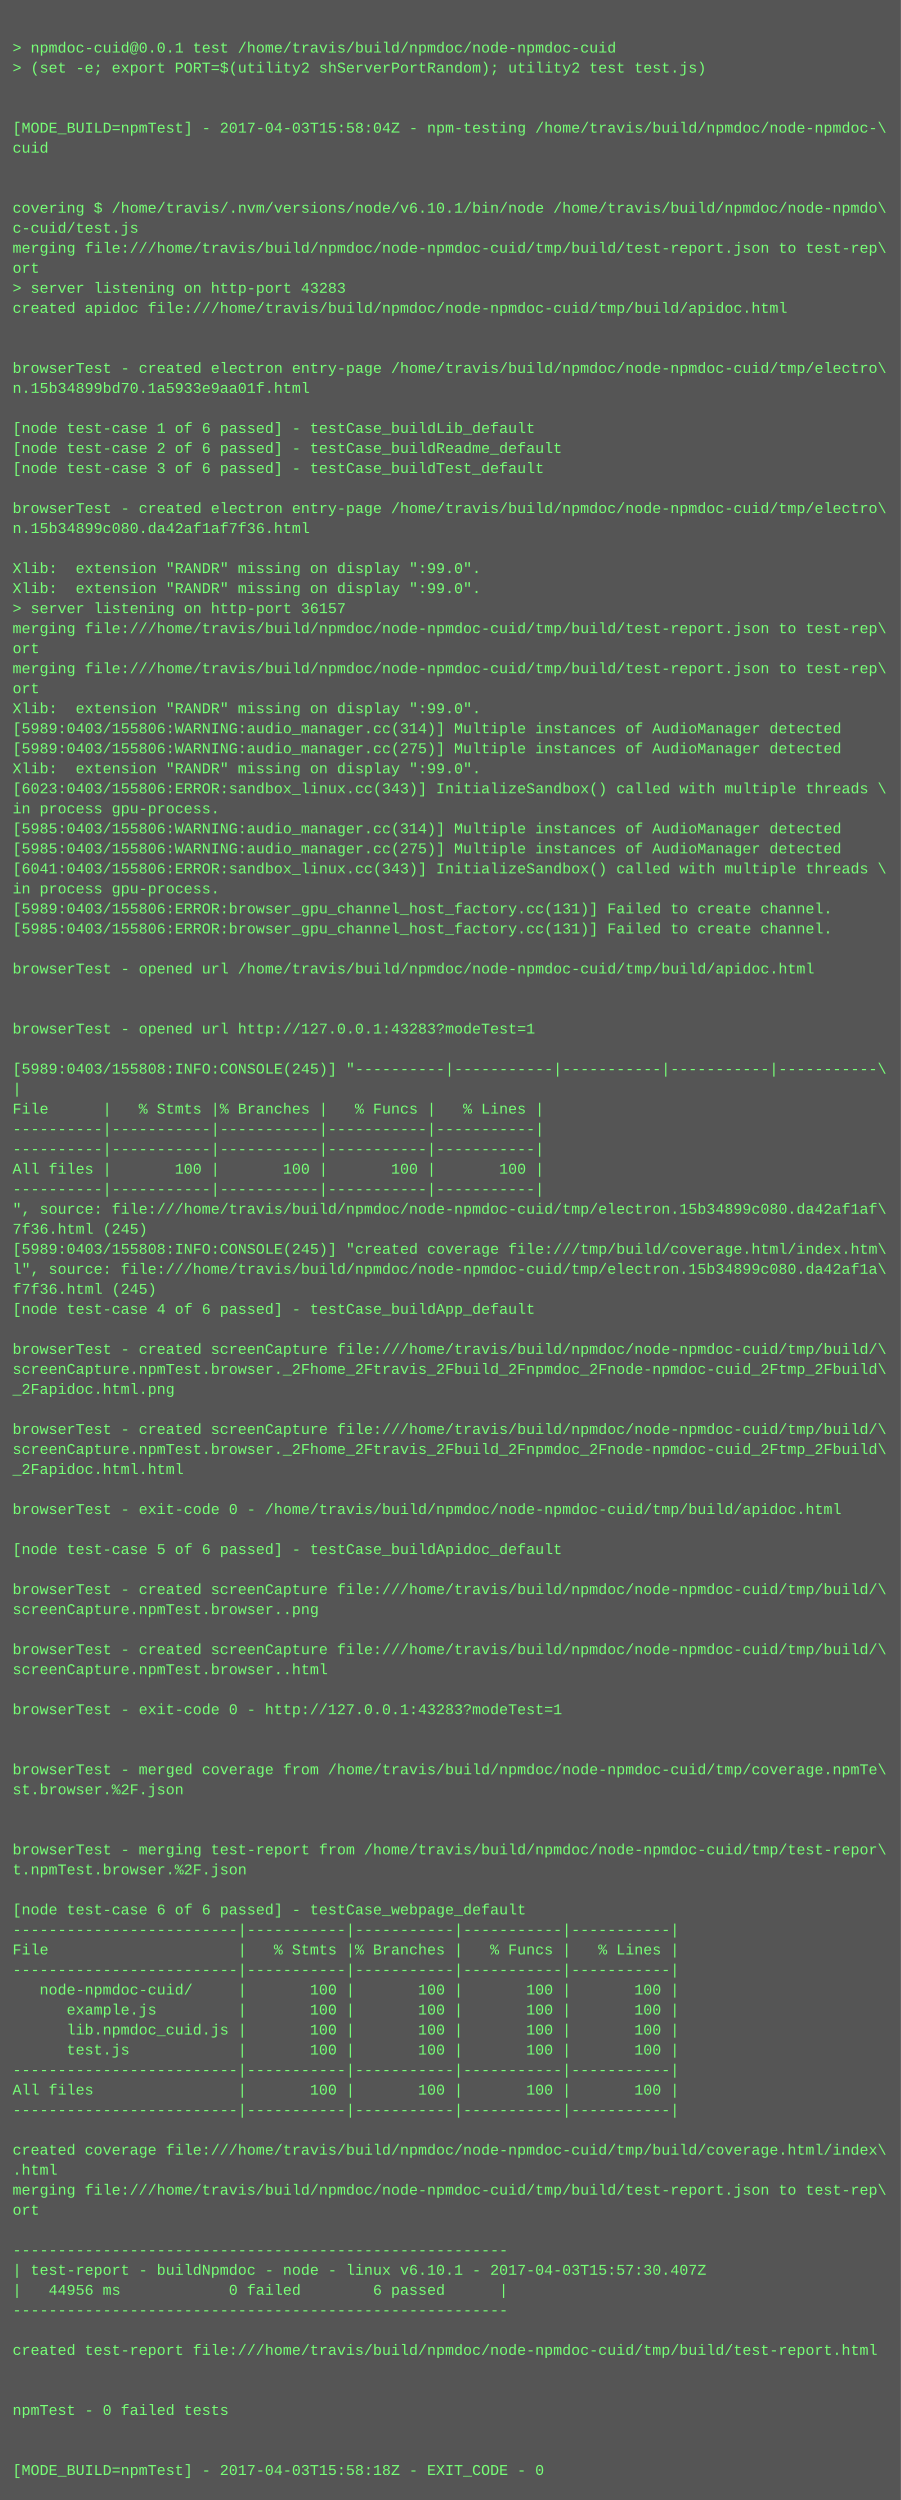
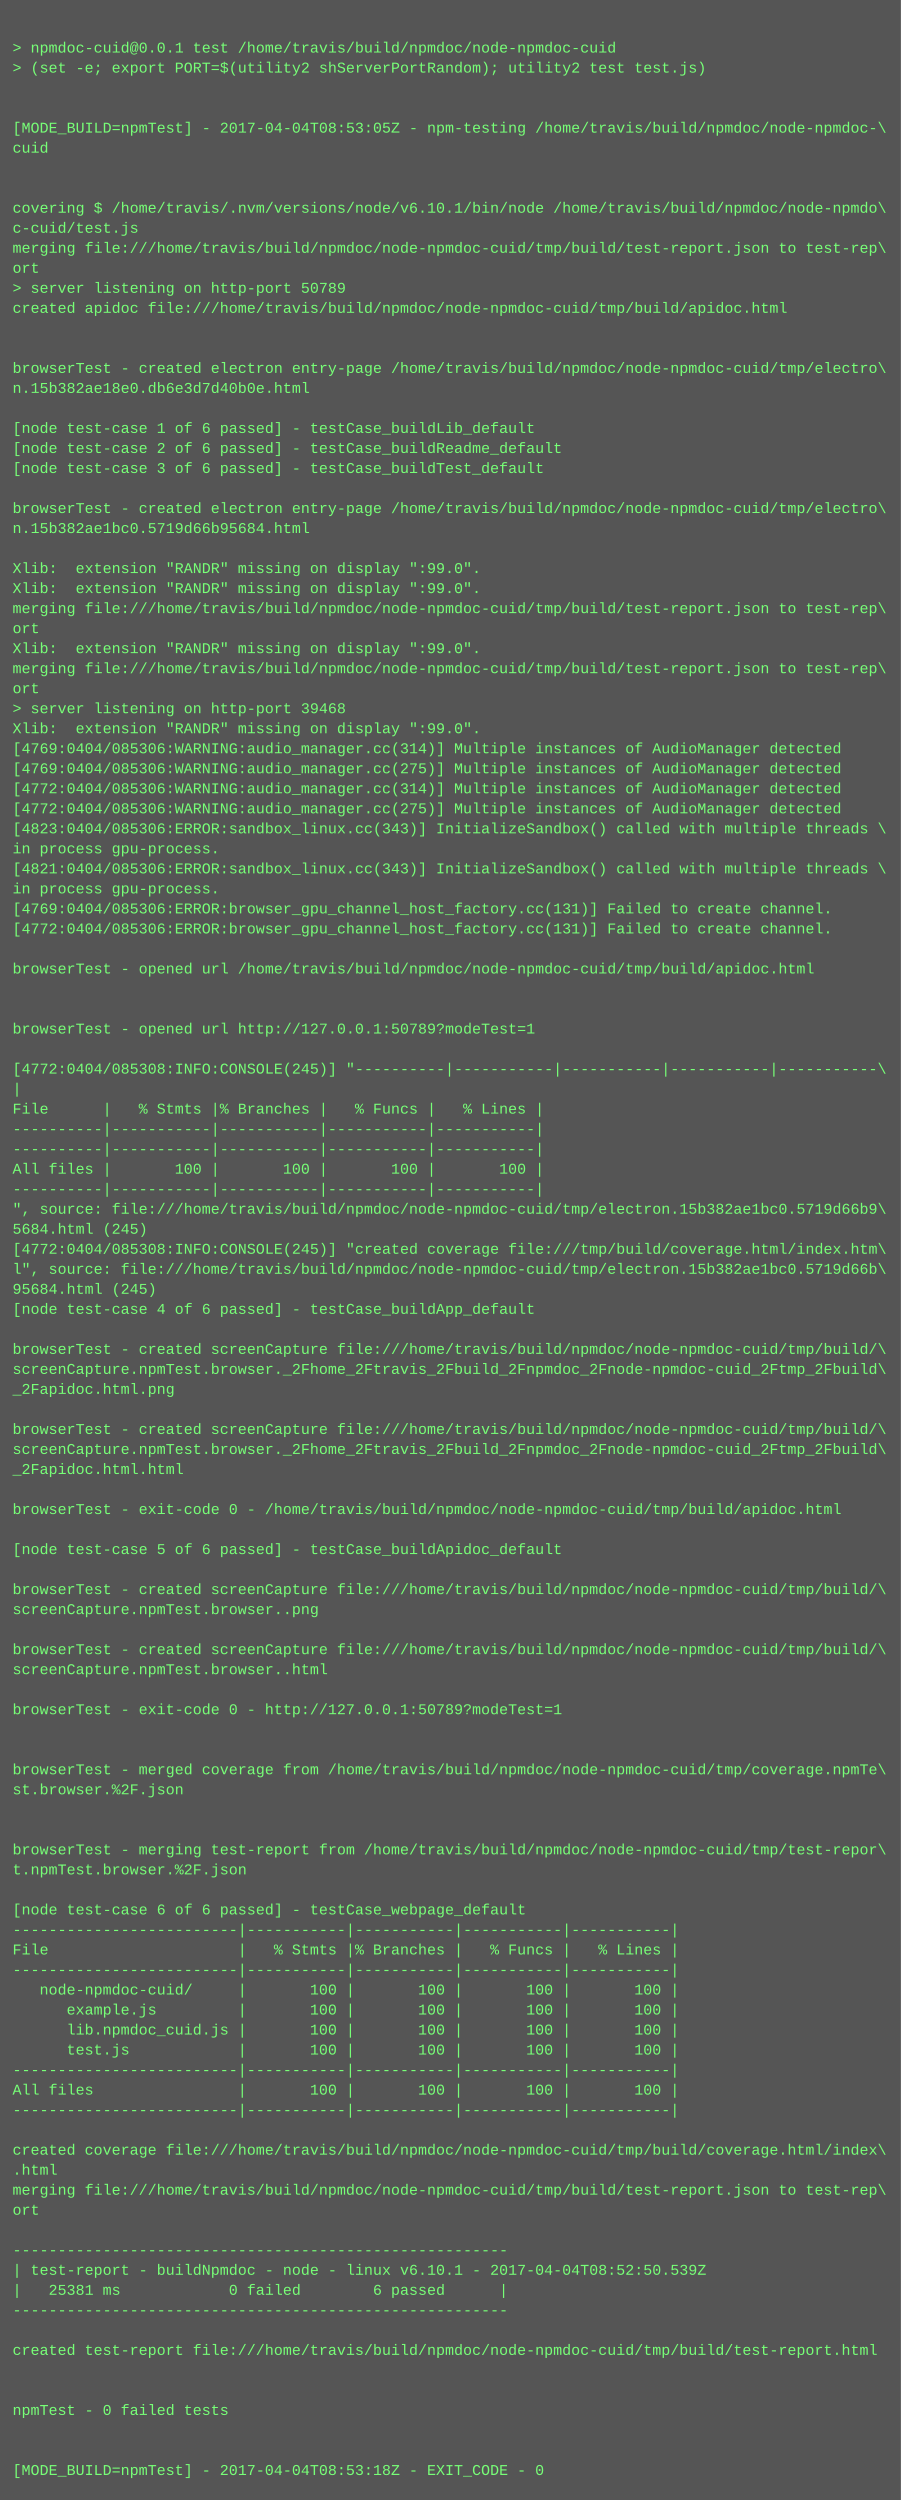
<svg xmlns="http://www.w3.org/2000/svg" height="1998" width="720">
  <rect height="1998" fill="#555" width="720" />
  <text fill="#7f7" font-family="Courier New" font-size="12" xml:space="preserve">
    <tspan x="10" y="26" />
    <tspan x="10" y="42">&gt; npmdoc-cuid@0.0.1 test /home/travis/build/npmdoc/node-npmdoc-cuid</tspan>
    <tspan x="10" y="58">&gt; (set -e; export PORT=$(utility2 shServerPortRandom); utility2 test test.js)</tspan>
    <tspan x="10" y="74" />
    <tspan x="10" y="90" />
-     <tspan x="10" y="106">[MODE_BUILD=npmTest] - 2017-04-03T15:58:04Z - npm-testing /home/travis/build/npmdoc/node-npmdoc-\</tspan>
+     <tspan x="10" y="106">[MODE_BUILD=npmTest] - 2017-04-04T08:53:05Z - npm-testing /home/travis/build/npmdoc/node-npmdoc-\</tspan>
    <tspan x="10" y="122">cuid</tspan>
    <tspan x="10" y="138" />
    <tspan x="10" y="154" />
    <tspan x="10" y="170">covering $ /home/travis/.nvm/versions/node/v6.10.1/bin/node /home/travis/build/npmdoc/node-npmdo\</tspan>
    <tspan x="10" y="186">c-cuid/test.js</tspan>
    <tspan x="10" y="202">merging file:///home/travis/build/npmdoc/node-npmdoc-cuid/tmp/build/test-report.json to test-rep\</tspan>
    <tspan x="10" y="218">ort</tspan>
-     <tspan x="10" y="234">&gt; server listening on http-port 43283</tspan>
+     <tspan x="10" y="234">&gt; server listening on http-port 50789</tspan>
    <tspan x="10" y="250">created apidoc file:///home/travis/build/npmdoc/node-npmdoc-cuid/tmp/build/apidoc.html</tspan>
    <tspan x="10" y="266" />
    <tspan x="10" y="282" />
    <tspan x="10" y="298">browserTest - created electron entry-page /home/travis/build/npmdoc/node-npmdoc-cuid/tmp/electro\</tspan>
-     <tspan x="10" y="314">n.15b34899bd70.1a5933e9aa01f.html</tspan>
+     <tspan x="10" y="314">n.15b382ae18e0.db6e3d7d40b0e.html</tspan>
    <tspan x="10" y="330" />
    <tspan x="10" y="346">[node test-case 1 of 6 passed] - testCase_buildLib_default</tspan>
    <tspan x="10" y="362">[node test-case 2 of 6 passed] - testCase_buildReadme_default</tspan>
    <tspan x="10" y="378">[node test-case 3 of 6 passed] - testCase_buildTest_default</tspan>
    <tspan x="10" y="394" />
    <tspan x="10" y="410">browserTest - created electron entry-page /home/travis/build/npmdoc/node-npmdoc-cuid/tmp/electro\</tspan>
-     <tspan x="10" y="426">n.15b34899c080.da42af1af7f36.html</tspan>
+     <tspan x="10" y="426">n.15b382ae1bc0.5719d66b95684.html</tspan>
    <tspan x="10" y="442" />
    <tspan x="10" y="458">Xlib:  extension "RANDR" missing on display ":99.0".</tspan>
    <tspan x="10" y="474">Xlib:  extension "RANDR" missing on display ":99.0".</tspan>
-     <tspan x="10" y="490">&gt; server listening on http-port 36157</tspan>
-     <tspan x="10" y="506">merging file:///home/travis/build/npmdoc/node-npmdoc-cuid/tmp/build/test-report.json to test-rep\</tspan>
-     <tspan x="10" y="522">ort</tspan>
+     <tspan x="10" y="490">merging file:///home/travis/build/npmdoc/node-npmdoc-cuid/tmp/build/test-report.json to test-rep\</tspan>
+     <tspan x="10" y="506">ort</tspan>
+     <tspan x="10" y="522">Xlib:  extension "RANDR" missing on display ":99.0".</tspan>
    <tspan x="10" y="538">merging file:///home/travis/build/npmdoc/node-npmdoc-cuid/tmp/build/test-report.json to test-rep\</tspan>
    <tspan x="10" y="554">ort</tspan>
-     <tspan x="10" y="570">Xlib:  extension "RANDR" missing on display ":99.0".</tspan>
-     <tspan x="10" y="586">[5989:0403/155806:WARNING:audio_manager.cc(314)] Multiple instances of AudioManager detected</tspan>
-     <tspan x="10" y="602">[5989:0403/155806:WARNING:audio_manager.cc(275)] Multiple instances of AudioManager detected</tspan>
-     <tspan x="10" y="618">Xlib:  extension "RANDR" missing on display ":99.0".</tspan>
-     <tspan x="10" y="634">[6023:0403/155806:ERROR:sandbox_linux.cc(343)] InitializeSandbox() called with multiple threads \</tspan>
-     <tspan x="10" y="650">in process gpu-process. </tspan>
-     <tspan x="10" y="666">[5985:0403/155806:WARNING:audio_manager.cc(314)] Multiple instances of AudioManager detected</tspan>
-     <tspan x="10" y="682">[5985:0403/155806:WARNING:audio_manager.cc(275)] Multiple instances of AudioManager detected</tspan>
-     <tspan x="10" y="698">[6041:0403/155806:ERROR:sandbox_linux.cc(343)] InitializeSandbox() called with multiple threads \</tspan>
+     <tspan x="10" y="570">&gt; server listening on http-port 39468</tspan>
+     <tspan x="10" y="586">Xlib:  extension "RANDR" missing on display ":99.0".</tspan>
+     <tspan x="10" y="602">[4769:0404/085306:WARNING:audio_manager.cc(314)] Multiple instances of AudioManager detected</tspan>
+     <tspan x="10" y="618">[4769:0404/085306:WARNING:audio_manager.cc(275)] Multiple instances of AudioManager detected</tspan>
+     <tspan x="10" y="634">[4772:0404/085306:WARNING:audio_manager.cc(314)] Multiple instances of AudioManager detected</tspan>
+     <tspan x="10" y="650">[4772:0404/085306:WARNING:audio_manager.cc(275)] Multiple instances of AudioManager detected</tspan>
+     <tspan x="10" y="666">[4823:0404/085306:ERROR:sandbox_linux.cc(343)] InitializeSandbox() called with multiple threads \</tspan>
+     <tspan x="10" y="682">in process gpu-process. </tspan>
+     <tspan x="10" y="698">[4821:0404/085306:ERROR:sandbox_linux.cc(343)] InitializeSandbox() called with multiple threads \</tspan>
    <tspan x="10" y="714">in process gpu-process. </tspan>
-     <tspan x="10" y="730">[5989:0403/155806:ERROR:browser_gpu_channel_host_factory.cc(131)] Failed to create channel.</tspan>
-     <tspan x="10" y="746">[5985:0403/155806:ERROR:browser_gpu_channel_host_factory.cc(131)] Failed to create channel.</tspan>
+     <tspan x="10" y="730">[4769:0404/085306:ERROR:browser_gpu_channel_host_factory.cc(131)] Failed to create channel.</tspan>
+     <tspan x="10" y="746">[4772:0404/085306:ERROR:browser_gpu_channel_host_factory.cc(131)] Failed to create channel.</tspan>
    <tspan x="10" y="762" />
    <tspan x="10" y="778">browserTest - opened url /home/travis/build/npmdoc/node-npmdoc-cuid/tmp/build/apidoc.html</tspan>
    <tspan x="10" y="794" />
    <tspan x="10" y="810" />
-     <tspan x="10" y="826">browserTest - opened url http://127.0.0.1:43283?modeTest=1</tspan>
+     <tspan x="10" y="826">browserTest - opened url http://127.0.0.1:50789?modeTest=1</tspan>
    <tspan x="10" y="842" />
-     <tspan x="10" y="858">[5989:0403/155808:INFO:CONSOLE(245)] "----------|-----------|-----------|-----------|-----------\</tspan>
+     <tspan x="10" y="858">[4772:0404/085308:INFO:CONSOLE(245)] "----------|-----------|-----------|-----------|-----------\</tspan>
    <tspan x="10" y="874">|</tspan>
    <tspan x="10" y="890">File      |   % Stmts |% Branches |   % Funcs |   % Lines |</tspan>
    <tspan x="10" y="906">----------|-----------|-----------|-----------|-----------|</tspan>
    <tspan x="10" y="922">----------|-----------|-----------|-----------|-----------|</tspan>
    <tspan x="10" y="938">All files |       100 |       100 |       100 |       100 |</tspan>
    <tspan x="10" y="954">----------|-----------|-----------|-----------|-----------|</tspan>
-     <tspan x="10" y="970">", source: file:///home/travis/build/npmdoc/node-npmdoc-cuid/tmp/electron.15b34899c080.da42af1af\</tspan>
-     <tspan x="10" y="986">7f36.html (245)</tspan>
-     <tspan x="10" y="1002">[5989:0403/155808:INFO:CONSOLE(245)] "created coverage file:///tmp/build/coverage.html/index.htm\</tspan>
-     <tspan x="10" y="1018">l", source: file:///home/travis/build/npmdoc/node-npmdoc-cuid/tmp/electron.15b34899c080.da42af1a\</tspan>
-     <tspan x="10" y="1034">f7f36.html (245)</tspan>
+     <tspan x="10" y="970">", source: file:///home/travis/build/npmdoc/node-npmdoc-cuid/tmp/electron.15b382ae1bc0.5719d66b9\</tspan>
+     <tspan x="10" y="986">5684.html (245)</tspan>
+     <tspan x="10" y="1002">[4772:0404/085308:INFO:CONSOLE(245)] "created coverage file:///tmp/build/coverage.html/index.htm\</tspan>
+     <tspan x="10" y="1018">l", source: file:///home/travis/build/npmdoc/node-npmdoc-cuid/tmp/electron.15b382ae1bc0.5719d66b\</tspan>
+     <tspan x="10" y="1034">95684.html (245)</tspan>
    <tspan x="10" y="1050">[node test-case 4 of 6 passed] - testCase_buildApp_default</tspan>
    <tspan x="10" y="1066" />
    <tspan x="10" y="1082">browserTest - created screenCapture file:///home/travis/build/npmdoc/node-npmdoc-cuid/tmp/build/\</tspan>
    <tspan x="10" y="1098">screenCapture.npmTest.browser._2Fhome_2Ftravis_2Fbuild_2Fnpmdoc_2Fnode-npmdoc-cuid_2Ftmp_2Fbuild\</tspan>
    <tspan x="10" y="1114">_2Fapidoc.html.png</tspan>
    <tspan x="10" y="1130" />
    <tspan x="10" y="1146">browserTest - created screenCapture file:///home/travis/build/npmdoc/node-npmdoc-cuid/tmp/build/\</tspan>
    <tspan x="10" y="1162">screenCapture.npmTest.browser._2Fhome_2Ftravis_2Fbuild_2Fnpmdoc_2Fnode-npmdoc-cuid_2Ftmp_2Fbuild\</tspan>
    <tspan x="10" y="1178">_2Fapidoc.html.html</tspan>
    <tspan x="10" y="1194" />
    <tspan x="10" y="1210">browserTest - exit-code 0 - /home/travis/build/npmdoc/node-npmdoc-cuid/tmp/build/apidoc.html</tspan>
    <tspan x="10" y="1226" />
    <tspan x="10" y="1242">[node test-case 5 of 6 passed] - testCase_buildApidoc_default</tspan>
    <tspan x="10" y="1258" />
    <tspan x="10" y="1274">browserTest - created screenCapture file:///home/travis/build/npmdoc/node-npmdoc-cuid/tmp/build/\</tspan>
    <tspan x="10" y="1290">screenCapture.npmTest.browser..png</tspan>
    <tspan x="10" y="1306" />
    <tspan x="10" y="1322">browserTest - created screenCapture file:///home/travis/build/npmdoc/node-npmdoc-cuid/tmp/build/\</tspan>
    <tspan x="10" y="1338">screenCapture.npmTest.browser..html</tspan>
    <tspan x="10" y="1354" />
-     <tspan x="10" y="1370">browserTest - exit-code 0 - http://127.0.0.1:43283?modeTest=1</tspan>
+     <tspan x="10" y="1370">browserTest - exit-code 0 - http://127.0.0.1:50789?modeTest=1</tspan>
    <tspan x="10" y="1386" />
    <tspan x="10" y="1402" />
    <tspan x="10" y="1418">browserTest - merged coverage from /home/travis/build/npmdoc/node-npmdoc-cuid/tmp/coverage.npmTe\</tspan>
    <tspan x="10" y="1434">st.browser.%2F.json</tspan>
    <tspan x="10" y="1450" />
    <tspan x="10" y="1466" />
    <tspan x="10" y="1482">browserTest - merging test-report from /home/travis/build/npmdoc/node-npmdoc-cuid/tmp/test-repor\</tspan>
    <tspan x="10" y="1498">t.npmTest.browser.%2F.json</tspan>
    <tspan x="10" y="1514" />
    <tspan x="10" y="1530">[node test-case 6 of 6 passed] - testCase_webpage_default</tspan>
    <tspan x="10" y="1546">-------------------------|-----------|-----------|-----------|-----------|</tspan>
    <tspan x="10" y="1562">File                     |   % Stmts |% Branches |   % Funcs |   % Lines |</tspan>
    <tspan x="10" y="1578">-------------------------|-----------|-----------|-----------|-----------|</tspan>
    <tspan x="10" y="1594">   node-npmdoc-cuid/     |       100 |       100 |       100 |       100 |</tspan>
    <tspan x="10" y="1610">      example.js         |       100 |       100 |       100 |       100 |</tspan>
    <tspan x="10" y="1626">      lib.npmdoc_cuid.js |       100 |       100 |       100 |       100 |</tspan>
    <tspan x="10" y="1642">      test.js            |       100 |       100 |       100 |       100 |</tspan>
    <tspan x="10" y="1658">-------------------------|-----------|-----------|-----------|-----------|</tspan>
    <tspan x="10" y="1674">All files                |       100 |       100 |       100 |       100 |</tspan>
    <tspan x="10" y="1690">-------------------------|-----------|-----------|-----------|-----------|</tspan>
    <tspan x="10" y="1706" />
    <tspan x="10" y="1722">created coverage file:///home/travis/build/npmdoc/node-npmdoc-cuid/tmp/build/coverage.html/index\</tspan>
    <tspan x="10" y="1738">.html</tspan>
    <tspan x="10" y="1754">merging file:///home/travis/build/npmdoc/node-npmdoc-cuid/tmp/build/test-report.json to test-rep\</tspan>
    <tspan x="10" y="1770">ort</tspan>
    <tspan x="10" y="1786" />
    <tspan x="10" y="1802">-------------------------------------------------------</tspan>
-     <tspan x="10" y="1818">| test-report - buildNpmdoc - node - linux v6.10.1 - 2017-04-03T15:57:30.407Z</tspan>
-     <tspan x="10" y="1834">|   44956 ms            0 failed        6 passed      |</tspan>
+     <tspan x="10" y="1818">| test-report - buildNpmdoc - node - linux v6.10.1 - 2017-04-04T08:52:50.539Z</tspan>
+     <tspan x="10" y="1834">|   25381 ms            0 failed        6 passed      |</tspan>
    <tspan x="10" y="1850">-------------------------------------------------------</tspan>
    <tspan x="10" y="1866" />
    <tspan x="10" y="1882">created test-report file:///home/travis/build/npmdoc/node-npmdoc-cuid/tmp/build/test-report.html</tspan>
    <tspan x="10" y="1898" />
    <tspan x="10" y="1914" />
    <tspan x="10" y="1930">npmTest - 0 failed tests</tspan>
    <tspan x="10" y="1946" />
    <tspan x="10" y="1962" />
-     <tspan x="10" y="1978">[MODE_BUILD=npmTest] - 2017-04-03T15:58:18Z - EXIT_CODE - 0</tspan>
+     <tspan x="10" y="1978">[MODE_BUILD=npmTest] - 2017-04-04T08:53:18Z - EXIT_CODE - 0</tspan>
  </text>
</svg>
